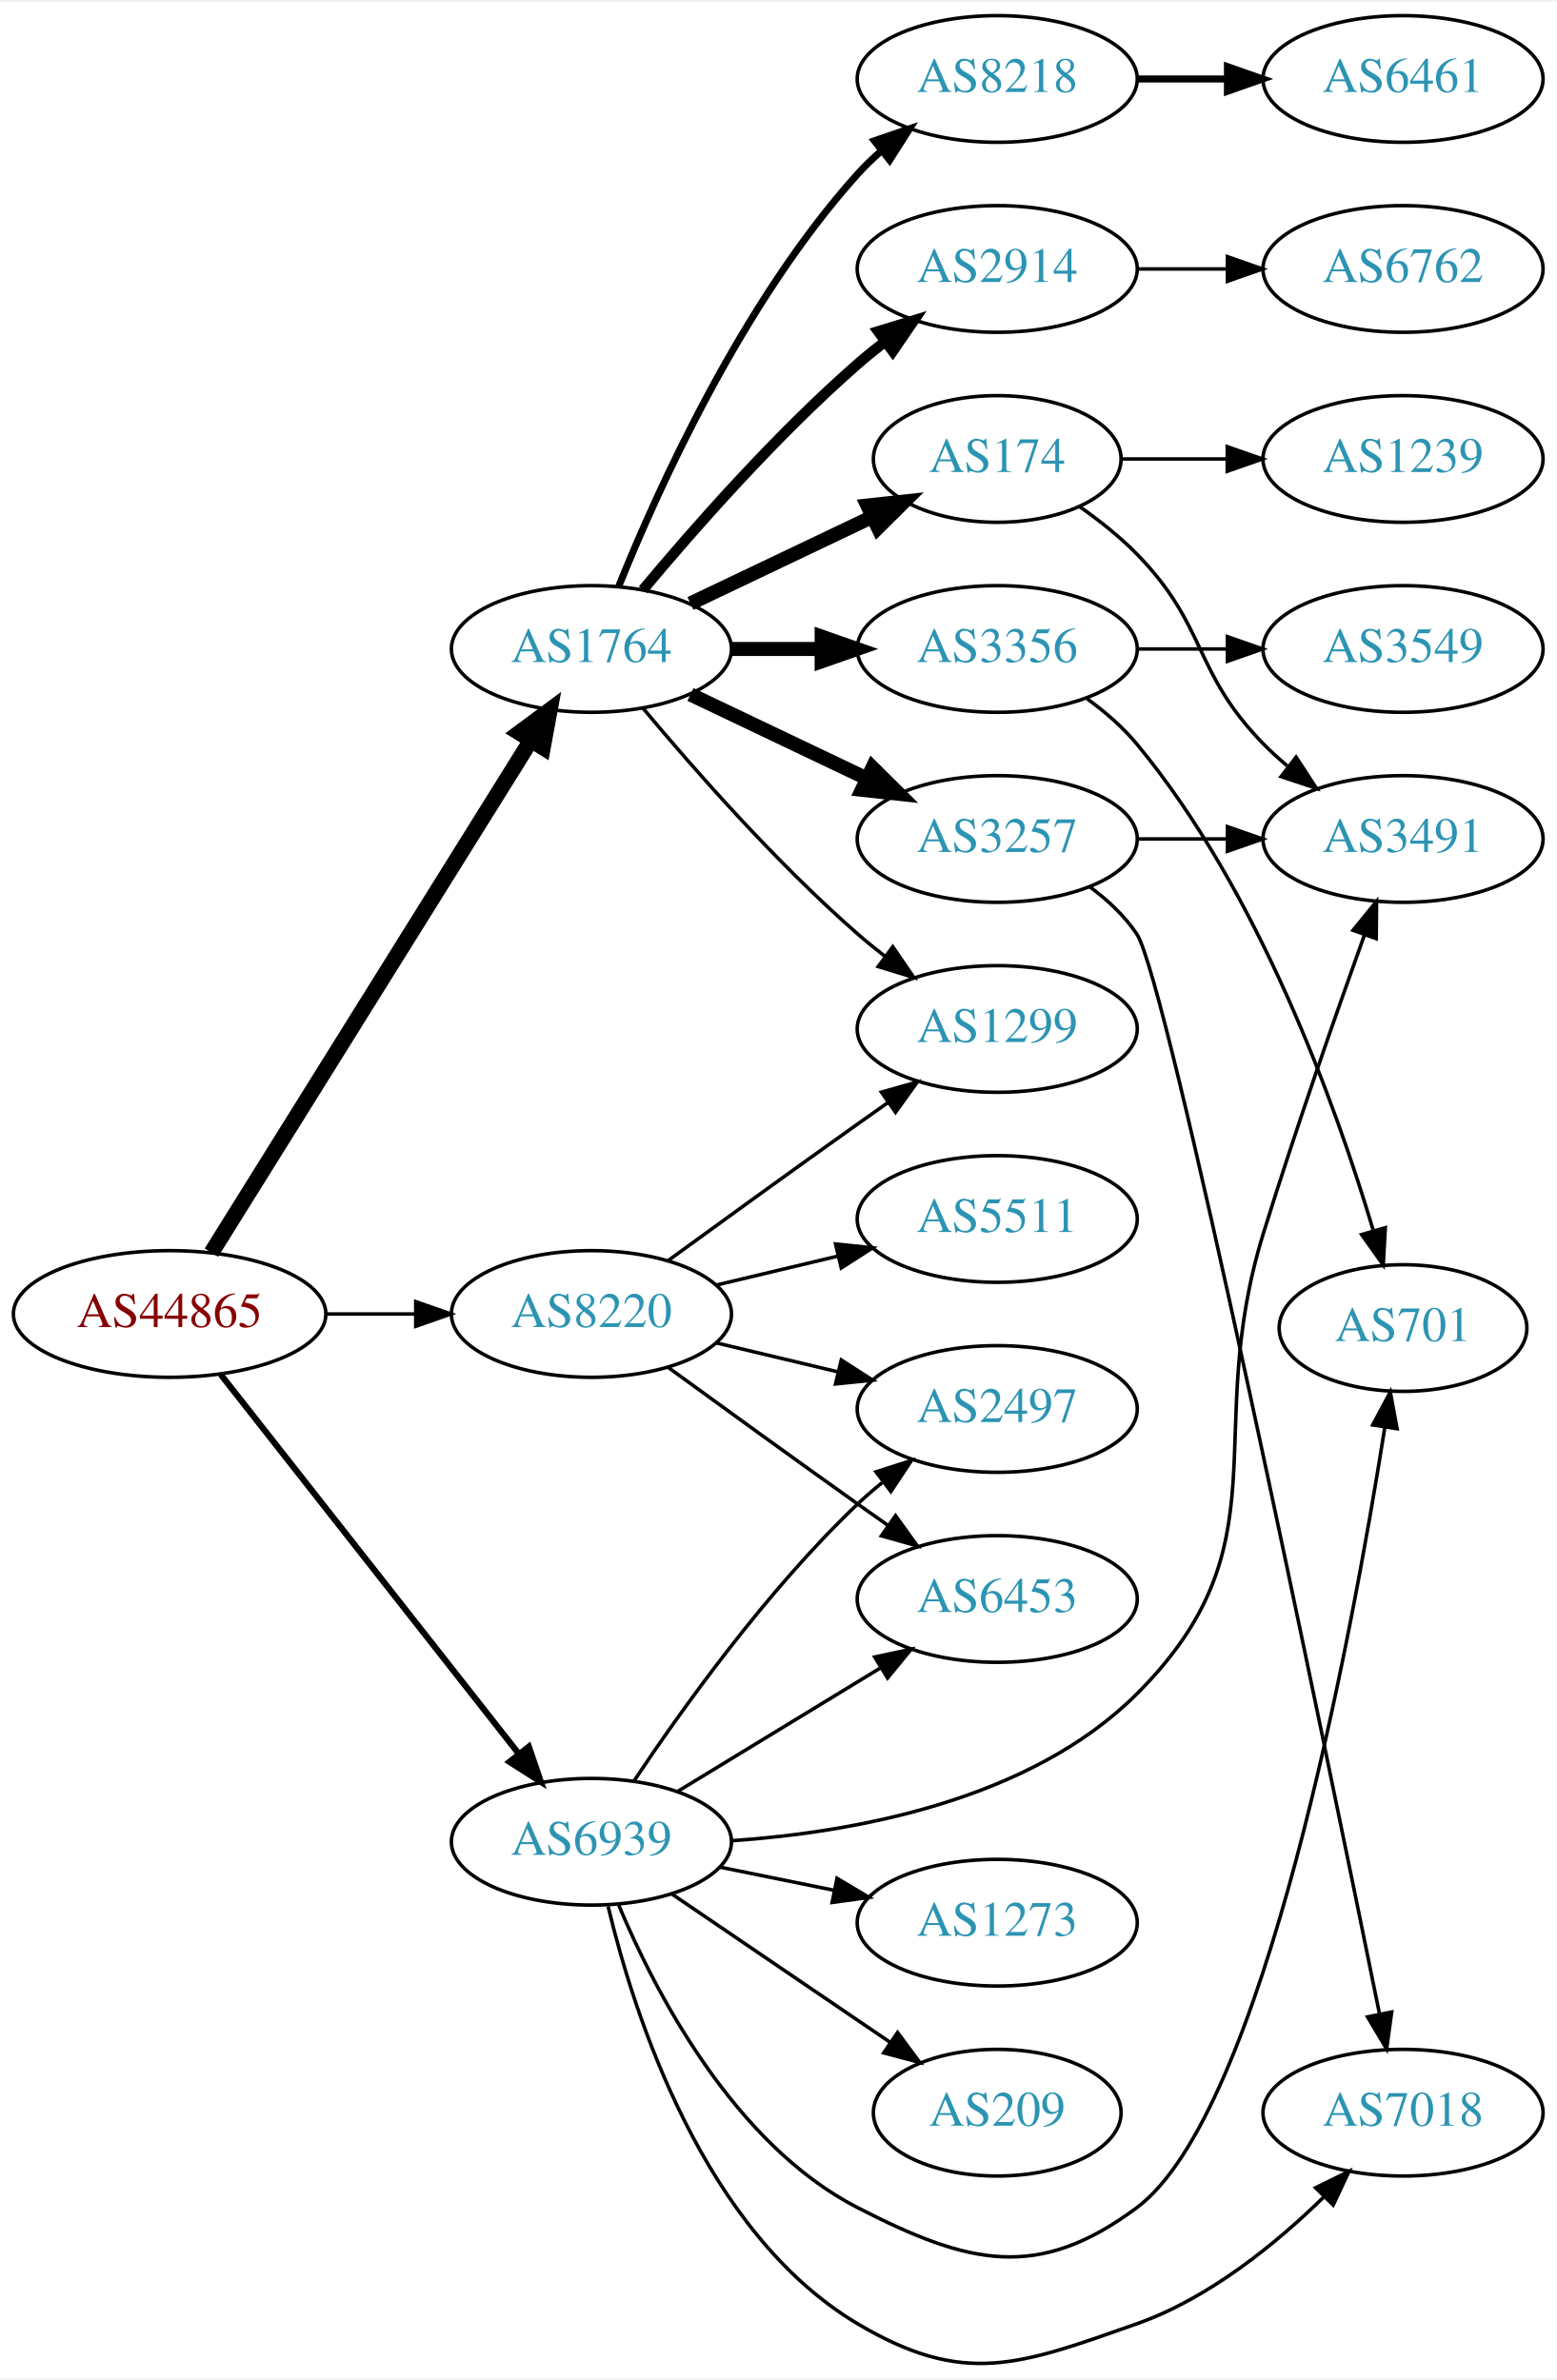
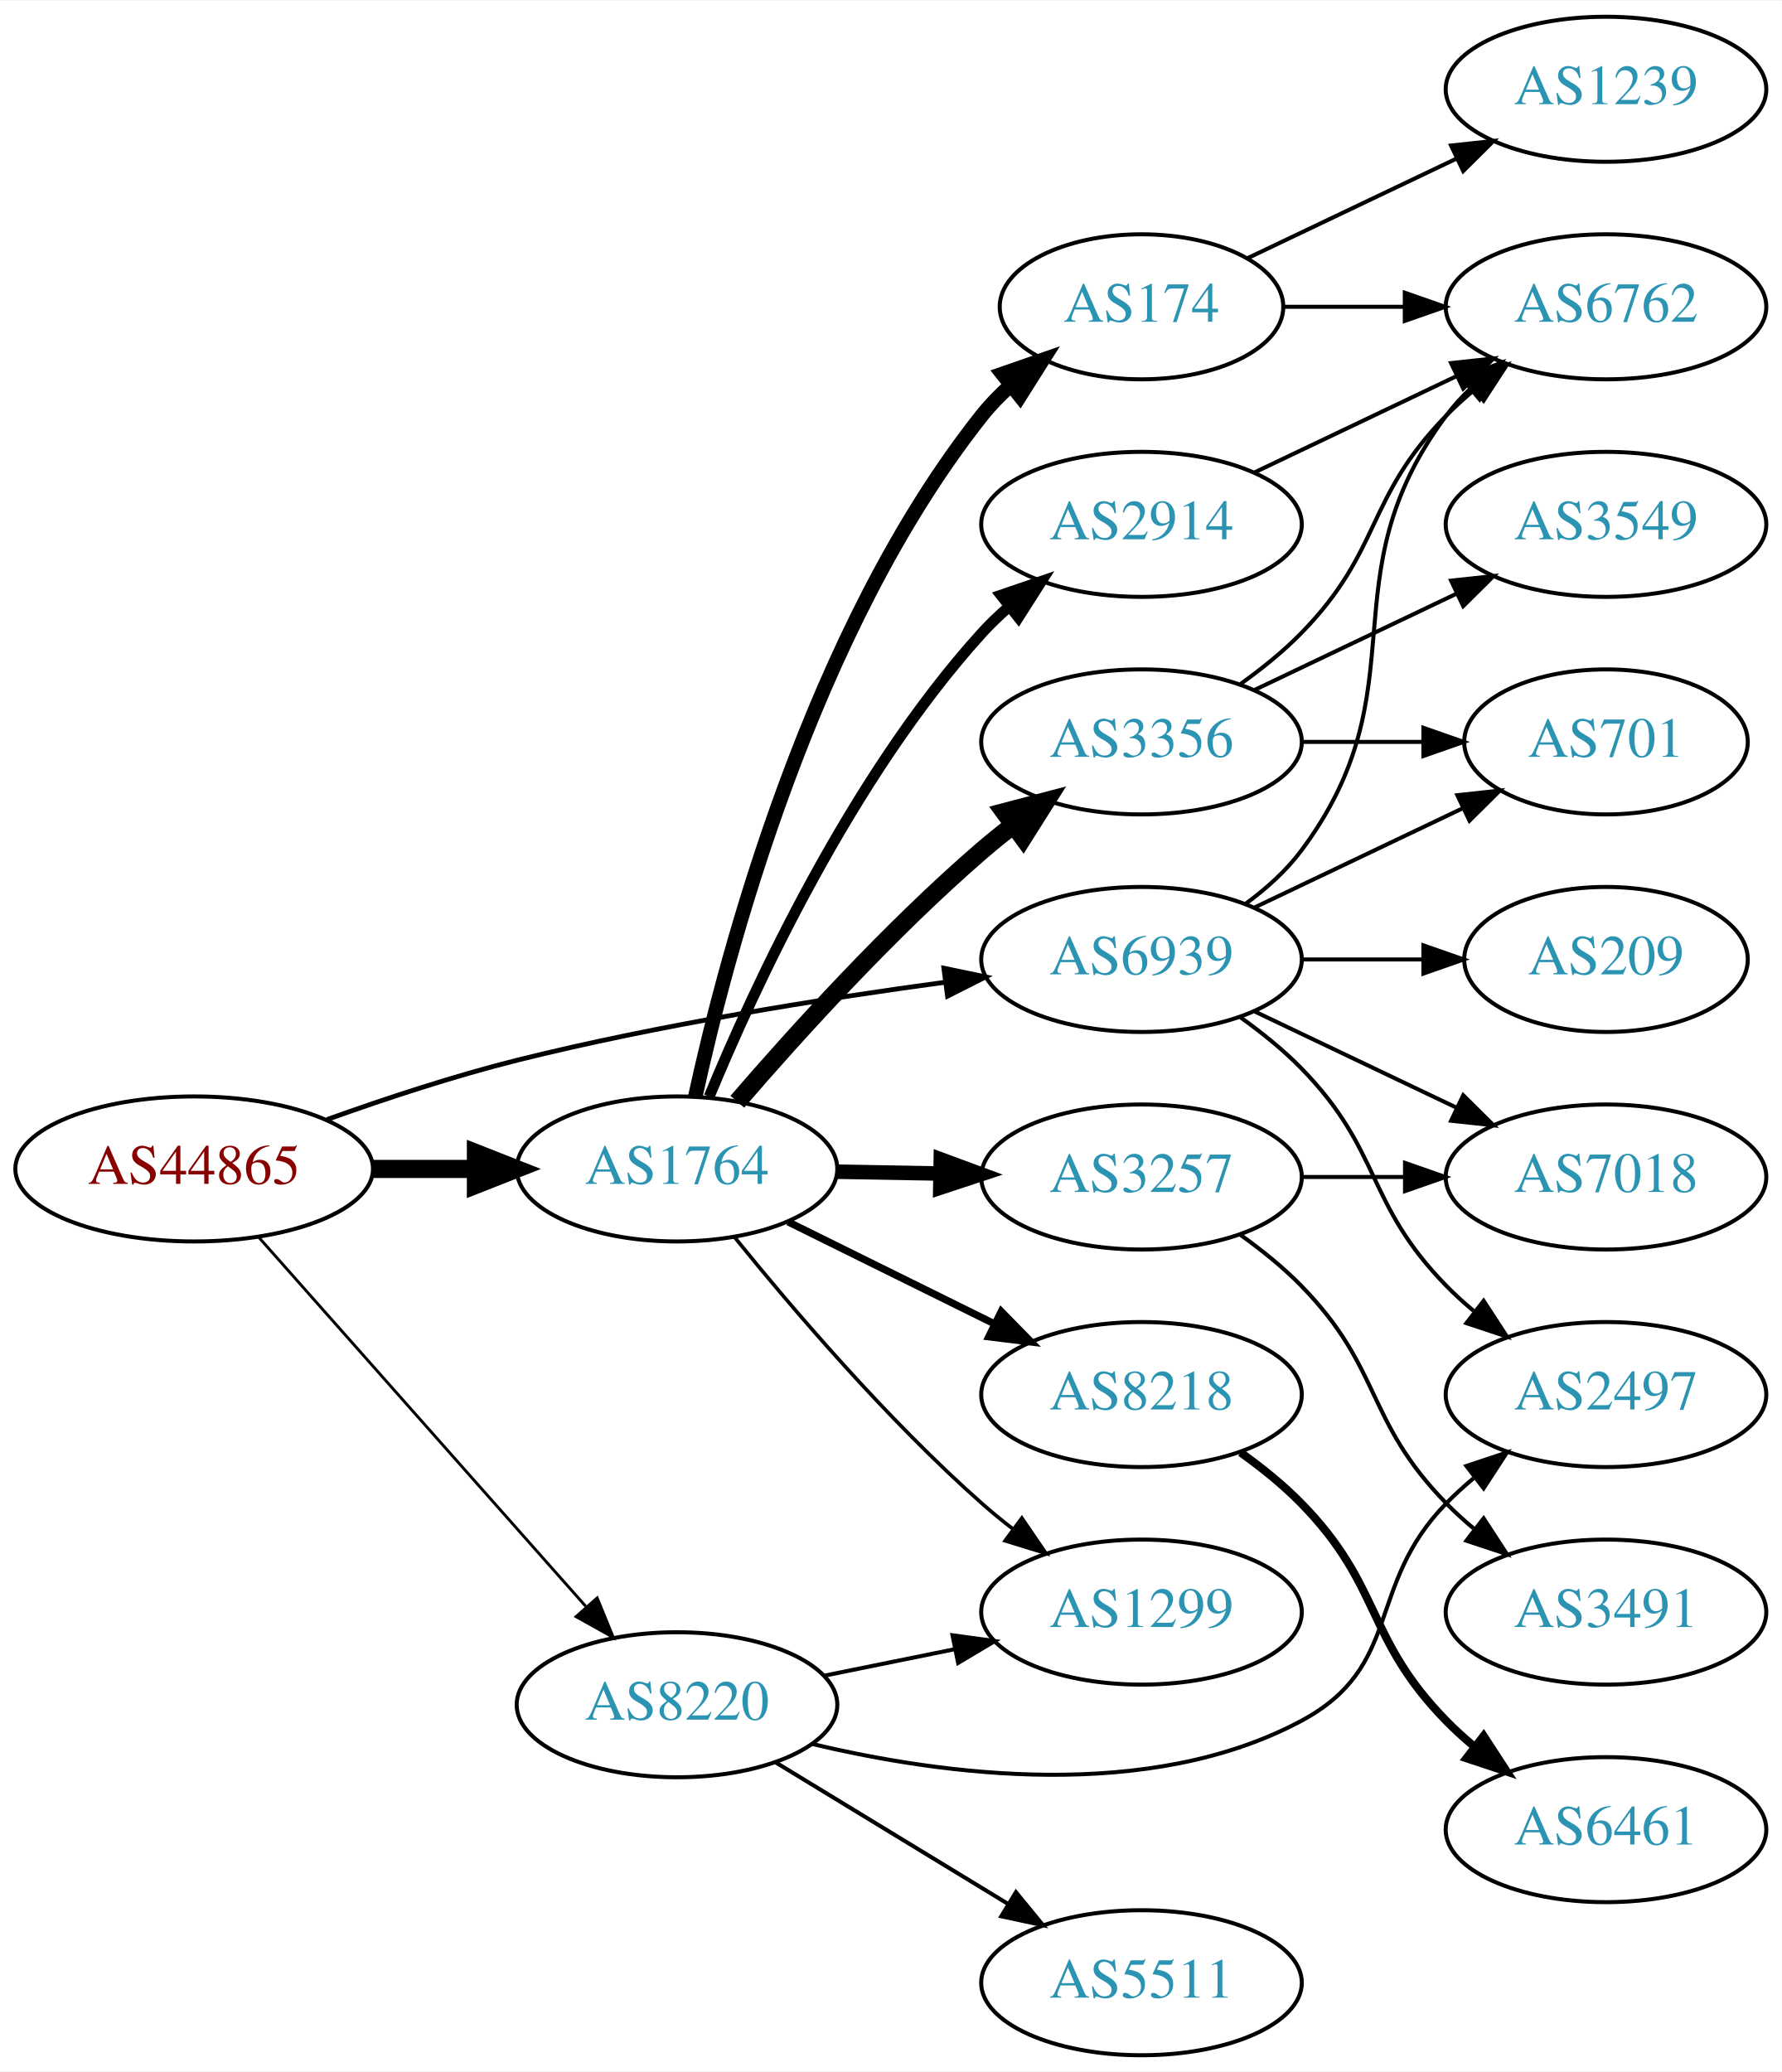
- <svg xmlns="http://www.w3.org/2000/svg" xmlns:xlink="http://www.w3.org/1999/xlink" width="442pt" height="676pt" viewBox="0.00 0.00 442.27 675.53">
-   <g id="graph0" class="graph" transform="scale(1 1) rotate(0) translate(4 671.531)">
-     <polygon fill="white" stroke="none" points="-4,4 -4,-671.531 438.271,-671.531 438.271,4 -4,4" />
+ <svg xmlns="http://www.w3.org/2000/svg" xmlns:xlink="http://www.w3.org/1999/xlink" width="442pt" height="514pt" viewBox="0.00 0.00 442.27 514.00">
+   <g id="graph0" class="graph" transform="scale(1 1) rotate(0) translate(4 510)">
+     <polygon fill="white" stroke="none" points="-4,4 -4,-510 438.271,-510 438.271,4 -4,4" />
    <g id="node1" class="node">
      <g id="a_node1">
        <a xlink:href="/asn/44865" xlink:title="AS44865 ~ derStandard.at GmbH [AT]">
-           <ellipse fill="#ffffff" stroke="black" cx="44.196" cy="-298.531" rx="44.393" ry="18" />
-           <text text-anchor="middle" x="44.196" y="-294.831" font-family="Times,serif" font-size="14.00" fill="#880000">AS44865</text>
+           <ellipse fill="#ffffff" stroke="black" cx="44.196" cy="-220" rx="44.393" ry="18" />
+           <text text-anchor="middle" x="44.196" y="-216.3" font-family="Times,serif" font-size="14.00" fill="#880000">AS44865</text>
        </a>
      </g>
    </g>
    <g id="node2" class="node">
      <g id="a_node2">
        <a xlink:href="/asn/1764" xlink:title="AS1764 ~ NEXTLAYER-AS [AT]">
-           <ellipse fill="#ffffff" stroke="black" cx="164.039" cy="-487.531" rx="39.794" ry="18" />
-           <text text-anchor="middle" x="164.039" y="-483.831" font-family="Times,serif" font-size="14.00" fill="#2c94b3">AS1764</text>
+           <ellipse fill="#ffffff" stroke="black" cx="164.039" cy="-220" rx="39.794" ry="18" />
+           <text text-anchor="middle" x="164.039" y="-216.3" font-family="Times,serif" font-size="14.00" fill="#2c94b3">AS1764</text>
        </a>
      </g>
    </g>
    <g id="edge1" class="edge">
-       <path fill="none" stroke="black" stroke-width="4.5" d="M56.071,-315.973C76.855,-349.306 122.315,-422.217 146.744,-461.396" />
-       <polygon fill="black" stroke="black" stroke-width="4.5" points="143.558,-463.729 152.19,-470.131 150.24,-459.562 143.558,-463.729" />
+       <path fill="none" stroke="black" stroke-width="4.5" d="M88.407,-220C96.72,-220 105.482,-220 113.965,-220" />
+       <polygon fill="black" stroke="black" stroke-width="4.5" points="114.123,-223.938 124.123,-220 114.123,-216.063 114.123,-223.938" />
    </g>
    <g id="node3" class="node">
      <g id="a_node3">
        <a xlink:href="/asn/8220" xlink:title="AS8220 ~ COLT [GB]">
-           <ellipse fill="#ffffff" stroke="black" cx="164.039" cy="-298.531" rx="39.794" ry="18" />
-           <text text-anchor="middle" x="164.039" y="-294.831" font-family="Times,serif" font-size="14.00" fill="#2c94b3">AS8220</text>
+           <ellipse fill="#ffffff" stroke="black" cx="164.039" cy="-87" rx="39.794" ry="18" />
+           <text text-anchor="middle" x="164.039" y="-83.3" font-family="Times,serif" font-size="14.00" fill="#2c94b3">AS8220</text>
        </a>
      </g>
    </g>
    <g id="edge2" class="edge">
-       <path fill="none" stroke="black" d="M88.407,-298.531C96.72,-298.531 105.482,-298.531 113.965,-298.531" />
-       <polygon fill="black" stroke="black" points="114.123,-302.031 124.123,-298.531 114.123,-295.031 114.123,-302.031" />
+       <path fill="none" stroke="black" stroke-width="0.711" d="M60.121,-203.155C80.663,-179.971 117.782,-138.077 141.379,-111.445" />
+       <polygon fill="black" stroke="black" stroke-width="0.711" points="144.223,-113.514 148.235,-103.708 138.984,-108.871 144.223,-113.514" />
    </g>
    <g id="node4" class="node">
      <g id="a_node4">
        <a xlink:href="/asn/6939" xlink:title="AS6939 ~ Hurricane Electric LLC [US]">
-           <ellipse fill="#ffffff" stroke="black" cx="164.039" cy="-148.531" rx="39.794" ry="18" />
-           <text text-anchor="middle" x="164.039" y="-144.831" font-family="Times,serif" font-size="14.00" fill="#2c94b3">AS6939</text>
+           <ellipse fill="#ffffff" stroke="black" cx="279.332" cy="-272" rx="39.794" ry="18" />
+           <text text-anchor="middle" x="279.332" y="-268.3" font-family="Times,serif" font-size="14.00" fill="#2c94b3">AS6939</text>
        </a>
      </g>
    </g>
    <g id="edge3" class="edge">
-       <path fill="none" stroke="black" stroke-width="1.75" d="M58.714,-281.324C79.492,-254.876 119.383,-204.099 143.365,-173.573" />
-       <polygon fill="black" stroke="black" stroke-width="1.75" points="146.253,-175.563 149.678,-165.537 140.748,-171.238 146.253,-175.563" />
+       <path fill="none" stroke="black" stroke-width="1.184" d="M77.197,-232.275C91.476,-237.396 108.608,-243.057 124.392,-247 159.557,-255.784 200.039,-262.217 230.662,-266.357" />
+       <polygon fill="black" stroke="black" stroke-width="1.184" points="230.275,-269.836 240.647,-267.673 231.19,-262.896 230.275,-269.836" />
    </g>
    <g id="node5" class="node">
      <g id="a_node5">
-         <a xlink:href="/asn/3257" xlink:title="AS3257 ~ GTT [DE]">
-           <ellipse fill="#ffffff" stroke="black" cx="279.332" cy="-433.531" rx="39.794" ry="18" />
-           <text text-anchor="middle" x="279.332" y="-429.831" font-family="Times,serif" font-size="14.00" fill="#2c94b3">AS3257</text>
+         <a xlink:href="/asn/2914" xlink:title="AS2914 ~ NTT America, Inc. [US]">
+           <ellipse fill="#ffffff" stroke="black" cx="279.332" cy="-380" rx="39.794" ry="18" />
+           <text text-anchor="middle" x="279.332" y="-376.3" font-family="Times,serif" font-size="14.00" fill="#2c94b3">AS2914</text>
        </a>
      </g>
    </g>
    <g id="edge4" class="edge">
-       <path fill="none" stroke="black" stroke-width="4" d="M192.175,-474.596C207.169,-467.45 225.99,-458.479 242.213,-450.746" />
-       <polygon fill="black" stroke="black" stroke-width="4" points="243.895,-453.822 251.417,-446.36 240.884,-447.503 243.895,-453.822" />
+       <path fill="none" stroke="black" stroke-width="2.7" d="M172.033,-237.963C183.249,-265.133 207.326,-317.29 239.685,-353 241.695,-355.218 243.918,-357.352 246.254,-359.383" />
+       <polygon fill="black" stroke="black" stroke-width="2.7" points="244.456,-362.421 254.48,-365.853 248.784,-356.92 244.456,-362.421" />
    </g>
    <g id="node6" class="node">
      <g id="a_node6">
-         <a xlink:href="/asn/8218" xlink:title="AS8218 ~ legacy Neotelecoms [FR]">
-           <ellipse fill="#ffffff" stroke="black" cx="279.332" cy="-649.531" rx="39.794" ry="18" />
-           <text text-anchor="middle" x="279.332" y="-645.831" font-family="Times,serif" font-size="14.00" fill="#2c94b3">AS8218</text>
+         <a xlink:href="/asn/174" xlink:title="AS174 ~ Cogent Communications [US]">
+           <ellipse fill="#ffffff" stroke="black" cx="279.332" cy="-434" rx="35.194" ry="18" />
+           <text text-anchor="middle" x="279.332" y="-430.3" font-family="Times,serif" font-size="14.00" fill="#2c94b3">AS174</text>
        </a>
      </g>
    </g>
    <g id="edge5" class="edge">
-       <path fill="none" stroke="black" stroke-width="2" d="M171.786,-505.318C182.837,-532.774 206.891,-586.109 239.685,-622.531 241.688,-624.755 243.906,-626.894 246.239,-628.928" />
-       <polygon fill="black" stroke="black" stroke-width="2" points="244.437,-631.964 254.458,-635.404 248.769,-626.466 244.437,-631.964" />
+       <path fill="none" stroke="black" stroke-width="3.6" d="M168.579,-237.967C176.3,-273.458 197.443,-353.724 239.685,-407 241.77,-409.629 244.178,-412.109 246.753,-414.42" />
+       <polygon fill="black" stroke="black" stroke-width="3.6" points="244.811,-417.347 254.819,-420.824 249.164,-411.865 244.811,-417.347" />
    </g>
    <g id="node7" class="node">
      <g id="a_node7">
-         <a xlink:href="/asn/3356" xlink:title="AS3356 ~ Level 3 Parent, LLC [US]">
-           <ellipse fill="#ffffff" stroke="black" cx="279.332" cy="-487.531" rx="39.794" ry="18" />
-           <text text-anchor="middle" x="279.332" y="-483.831" font-family="Times,serif" font-size="14.00" fill="#2c94b3">AS3356</text>
+         <a xlink:href="/asn/3257" xlink:title="AS3257 ~ GTT [DE]">
+           <ellipse fill="#ffffff" stroke="black" cx="279.332" cy="-218" rx="39.794" ry="18" />
+           <text text-anchor="middle" x="279.332" y="-214.3" font-family="Times,serif" font-size="14.00" fill="#2c94b3">AS3257</text>
        </a>
      </g>
    </g>
    <g id="edge6" class="edge">
-       <path fill="none" stroke="black" stroke-width="4" d="M203.711,-487.531C211.914,-487.531 220.678,-487.531 229.21,-487.531" />
-       <polygon fill="black" stroke="black" stroke-width="4" points="229.449,-491.031 239.449,-487.531 229.449,-484.031 229.449,-491.031" />
+       <path fill="none" stroke="black" stroke-width="3.6" d="M203.711,-219.317C211.914,-219.172 220.678,-219.018 229.21,-218.867" />
+       <polygon fill="black" stroke="black" stroke-width="3.6" points="229.512,-222.362 239.449,-218.686 229.389,-215.364 229.512,-222.362" />
    </g>
    <g id="node8" class="node">
      <g id="a_node8">
-         <a xlink:href="/asn/174" xlink:title="AS174 ~ Cogent Communications [US]">
-           <ellipse fill="#ffffff" stroke="black" cx="279.332" cy="-541.531" rx="35.194" ry="18" />
-           <text text-anchor="middle" x="279.332" y="-537.831" font-family="Times,serif" font-size="14.00" fill="#2c94b3">AS174</text>
+         <a xlink:href="/asn/8218" xlink:title="AS8218 ~ legacy Neotelecoms [FR]">
+           <ellipse fill="#ffffff" stroke="black" cx="279.332" cy="-164" rx="39.794" ry="18" />
+           <text text-anchor="middle" x="279.332" y="-160.3" font-family="Times,serif" font-size="14.00" fill="#2c94b3">AS8218</text>
        </a>
      </g>
    </g>
    <g id="edge7" class="edge">
-       <path fill="none" stroke="black" stroke-width="4" d="M192.175,-500.465C207.607,-507.82 227.092,-517.108 243.628,-524.989" />
-       <polygon fill="black" stroke="black" stroke-width="4" points="242.436,-528.299 252.969,-529.442 245.448,-521.98 242.436,-528.299" />
+       <path fill="none" stroke="black" stroke-width="1.8" d="M191.601,-206.87C206.8,-199.358 226.069,-189.833 242.583,-181.67" />
+       <polygon fill="black" stroke="black" stroke-width="1.8" points="244.522,-184.616 251.936,-177.047 241.42,-178.341 244.522,-184.616" />
    </g>
    <g id="node9" class="node">
      <g id="a_node9">
-         <a xlink:href="/asn/2914" xlink:title="AS2914 ~ NTT America, Inc. [US]">
-           <ellipse fill="#ffffff" stroke="black" cx="279.332" cy="-595.531" rx="39.794" ry="18" />
-           <text text-anchor="middle" x="279.332" y="-591.831" font-family="Times,serif" font-size="14.00" fill="#2c94b3">AS2914</text>
+         <a xlink:href="/asn/3356" xlink:title="AS3356 ~ Level 3 Parent, LLC [US]">
+           <ellipse fill="#ffffff" stroke="black" cx="279.332" cy="-326" rx="39.794" ry="18" />
+           <text text-anchor="middle" x="279.332" y="-322.3" font-family="Times,serif" font-size="14.00" fill="#2c94b3">AS3356</text>
        </a>
      </g>
    </g>
    <g id="edge8" class="edge">
-       <path fill="none" stroke="black" stroke-width="3" d="M178.669,-504.348C192.951,-521.46 216.498,-548.275 239.685,-568.531 242.151,-570.685 244.789,-572.824 247.487,-574.902" />
-       <polygon fill="black" stroke="black" stroke-width="3" points="245.512,-577.794 255.641,-580.901 249.66,-572.156 245.512,-577.794" />
+       <path fill="none" stroke="black" stroke-width="4.5" d="M179.013,-236.677C193.381,-253.351 216.824,-279.28 239.685,-299 242.164,-301.138 244.812,-303.268 247.515,-305.339" />
+       <polygon fill="black" stroke="black" stroke-width="4.5" points="245.287,-308.587 255.679,-311.327 249.944,-302.237 245.287,-308.587" />
    </g>
    <g id="node10" class="node">
      <g id="a_node10">
        <a xlink:href="/asn/1299" xlink:title="AS1299 ~ Telia Carrier [EU]">
-           <ellipse fill="#ffffff" stroke="black" cx="279.332" cy="-379.531" rx="39.794" ry="18" />
-           <text text-anchor="middle" x="279.332" y="-375.831" font-family="Times,serif" font-size="14.00" fill="#2c94b3">AS1299</text>
+           <ellipse fill="#ffffff" stroke="black" cx="279.332" cy="-110" rx="39.794" ry="18" />
+           <text text-anchor="middle" x="279.332" y="-106.3" font-family="Times,serif" font-size="14.00" fill="#2c94b3">AS1299</text>
        </a>
      </g>
    </g>
    <g id="edge9" class="edge">
-       <path fill="none" stroke="black" d="M178.669,-470.714C192.951,-453.601 216.498,-426.786 239.685,-406.531 242.151,-404.377 244.789,-402.237 247.487,-400.159" />
-       <polygon fill="black" stroke="black" points="249.66,-402.906 255.641,-394.16 245.512,-397.267 249.66,-402.906" />
-     </g>
-     <g id="edge19" class="edge">
-       <path fill="none" stroke="black" d="M185.887,-313.753C200.821,-324.622 221.435,-339.555 239.685,-352.531 242.506,-354.536 245.449,-356.615 248.397,-358.69" />
-       <polygon fill="black" stroke="black" points="246.424,-361.581 256.621,-364.456 250.443,-355.85 246.424,-361.581" />
+       <path fill="none" stroke="black" stroke-width="0.9" d="M178.328,-203.059C192.521,-185.511 216.166,-157.798 239.685,-137 242.138,-134.831 244.767,-132.681 247.459,-130.597" />
+       <polygon fill="black" stroke="black" stroke-width="0.9" points="249.635,-133.341 255.604,-124.587 245.479,-127.708 249.635,-133.341" />
+     </g>
+     <g id="edge21" class="edge">
+       <path fill="none" stroke="black" d="M200.574,-94.214C210.803,-96.291 222.104,-98.585 232.846,-100.766" />
+       <polygon fill="black" stroke="black" points="232.425,-104.252 242.922,-102.811 233.818,-97.392 232.425,-104.252" />
    </g>
    <g id="node18" class="node">
      <g id="a_node18">
-         <a xlink:href="/asn/6453" xlink:title="AS6453 ~ TATA COMMUNICATIONS (AMERICA) INC [US]">
-           <ellipse fill="#ffffff" stroke="black" cx="279.332" cy="-217.531" rx="39.794" ry="18" />
-           <text text-anchor="middle" x="279.332" y="-213.831" font-family="Times,serif" font-size="14.00" fill="#2c94b3">AS6453</text>
-         </a>
-       </g>
-     </g>
-     <g id="edge18" class="edge">
-       <path fill="none" stroke="black" d="M185.887,-283.309C200.821,-272.439 221.435,-257.506 239.685,-244.531 242.506,-242.526 245.449,-240.446 248.397,-238.372" />
-       <polygon fill="black" stroke="black" points="250.443,-241.212 256.621,-232.605 246.424,-235.48 250.443,-241.212" />
+         <a xlink:href="/asn/5511" xlink:title="AS5511 ~ Orange S.A. [FR]">
+           <ellipse fill="#ffffff" stroke="black" cx="279.332" cy="-18" rx="39.794" ry="18" />
+           <text text-anchor="middle" x="279.332" y="-14.3" font-family="Times,serif" font-size="14.00" fill="#2c94b3">AS5511</text>
+         </a>
+       </g>
+     </g>
+     <g id="edge19" class="edge">
+       <path fill="none" stroke="black" d="M188.513,-72.703C205.223,-62.526 227.878,-48.728 246.255,-37.536" />
+       <polygon fill="black" stroke="black" points="248.167,-40.469 254.887,-32.279 244.526,-34.491 248.167,-40.469" />
    </g>
    <g id="node19" class="node">
      <g id="a_node19">
-         <a xlink:href="/asn/5511" xlink:title="AS5511 ~ Orange S.A. [FR]">
-           <ellipse fill="#ffffff" stroke="black" cx="279.332" cy="-325.531" rx="39.794" ry="18" />
-           <text text-anchor="middle" x="279.332" y="-321.831" font-family="Times,serif" font-size="14.00" fill="#2c94b3">AS5511</text>
+         <a xlink:href="/asn/2497" xlink:title="AS2497 ~ Internet Initiative Japan Inc. [JP]">
+           <ellipse fill="#ffffff" stroke="black" cx="394.625" cy="-164" rx="39.794" ry="18" />
+           <text text-anchor="middle" x="394.625" y="-160.3" font-family="Times,serif" font-size="14.00" fill="#2c94b3">AS2497</text>
        </a>
      </g>
    </g>
    <g id="edge20" class="edge">
-       <path fill="none" stroke="black" d="M199.646,-306.778C210.517,-309.369 222.671,-312.266 234.114,-314.993" />
-       <polygon fill="black" stroke="black" points="233.397,-318.42 243.936,-317.334 235.02,-311.611 233.397,-318.42" />
+       <path fill="none" stroke="black" d="M197.529,-77.292C230.243,-69.466 281.146,-62.753 318.978,-83 344.409,-96.611 334.806,-116.383 354.978,-137 357.071,-139.139 359.354,-141.218 361.731,-143.21" />
+       <polygon fill="black" stroke="black" points="359.974,-146.275 370.031,-149.611 364.249,-140.732 359.974,-146.275" />
+     </g>
+     <g id="node12" class="node">
+       <g id="a_node12">
+         <a xlink:href="/asn/6762" xlink:title="AS6762 ~ TELECOM ITALIA SPARKLE S.p.A. [IT]">
+           <ellipse fill="#ffffff" stroke="black" cx="394.625" cy="-434" rx="39.794" ry="18" />
+           <text text-anchor="middle" x="394.625" y="-430.3" font-family="Times,serif" font-size="14.00" fill="#2c94b3">AS6762</text>
+         </a>
+       </g>
+     </g>
+     <g id="edge25" class="edge">
+       <path fill="none" stroke="black" d="M305.262,-285.882C310.338,-289.611 315.256,-294.016 318.978,-299 349.249,-339.542 324.707,-366.458 354.978,-407 356.723,-409.336 358.73,-411.545 360.893,-413.617" />
+       <polygon fill="black" stroke="black" points="358.771,-416.405 368.694,-420.118 363.253,-411.027 358.771,-416.405" />
+     </g>
+     <g id="node13" class="node">
+       <g id="a_node13">
+         <a xlink:href="/asn/7018" xlink:title="AS7018 ~ AT&amp;T Services, Inc. [US]">
+           <ellipse fill="#ffffff" stroke="black" cx="394.625" cy="-218" rx="39.794" ry="18" />
+           <text text-anchor="middle" x="394.625" y="-214.3" font-family="Times,serif" font-size="14.00" fill="#2c94b3">AS7018</text>
+         </a>
+       </g>
+     </g>
+     <g id="edge22" class="edge">
+       <path fill="none" stroke="black" d="M307.468,-259.066C322.462,-251.919 341.283,-242.948 357.506,-235.215" />
+       <polygon fill="black" stroke="black" points="359.188,-238.291 366.71,-230.829 356.177,-231.972 359.188,-238.291" />
+     </g>
+     <g id="node17" class="node">
+       <g id="a_node17">
+         <a xlink:href="/asn/701" xlink:title="AS701 ~ UUNET [US]">
+           <ellipse fill="#ffffff" stroke="black" cx="394.625" cy="-326" rx="35.194" ry="18" />
+           <text text-anchor="middle" x="394.625" y="-322.3" font-family="Times,serif" font-size="14.00" fill="#2c94b3">AS701</text>
+         </a>
+       </g>
+     </g>
+     <g id="edge23" class="edge">
+       <path fill="none" stroke="black" d="M307.468,-284.934C322.9,-292.29 342.385,-301.577 358.92,-309.459" />
+       <polygon fill="black" stroke="black" points="357.729,-312.768 368.262,-313.911 360.741,-306.449 357.729,-312.768" />
+     </g>
+     <g id="edge24" class="edge">
+       <path fill="none" stroke="black" d="M303.926,-257.611C309.182,-253.852 314.513,-249.563 318.978,-245 339.151,-224.383 334.806,-211.617 354.978,-191 357.071,-188.861 359.354,-186.782 361.731,-184.79" />
+       <polygon fill="black" stroke="black" points="364.249,-187.268 370.031,-178.389 359.974,-181.725 364.249,-187.268" />
    </g>
    <g id="node20" class="node">
      <g id="a_node20">
-         <a xlink:href="/asn/2497" xlink:title="AS2497 ~ Internet Initiative Japan Inc. [JP]">
-           <ellipse fill="#ffffff" stroke="black" cx="279.332" cy="-271.531" rx="39.794" ry="18" />
-           <text text-anchor="middle" x="279.332" y="-267.831" font-family="Times,serif" font-size="14.00" fill="#2c94b3">AS2497</text>
-         </a>
-       </g>
-     </g>
-     <g id="edge21" class="edge">
-       <path fill="none" stroke="black" d="M199.646,-290.283C210.517,-287.692 222.671,-284.796 234.114,-282.069" />
-       <polygon fill="black" stroke="black" points="235.02,-285.451 243.936,-279.728 233.397,-278.642 235.02,-285.451" />
-     </g>
-     <g id="node13" class="node">
-       <g id="a_node13">
-         <a xlink:href="/asn/701" xlink:title="AS701 ~ UUNET [US]">
-           <ellipse fill="#ffffff" stroke="black" cx="394.625" cy="-294.531" rx="35.194" ry="18" />
-           <text text-anchor="middle" x="394.625" y="-290.831" font-family="Times,serif" font-size="14.00" fill="#2c94b3">AS701</text>
-         </a>
-       </g>
-     </g>
-     <g id="edge24" class="edge">
-       <path fill="none" stroke="black" d="M171.803,-130.48C182.149,-105.817 204.488,-62.593 239.685,-44.531 271.039,-28.441 290.718,-23.476 318.978,-44.531 354.968,-71.345 379.968,-206.448 389.427,-266.123" />
-       <polygon fill="black" stroke="black" points="386.021,-266.999 391.012,-276.345 392.938,-265.927 386.021,-266.999" />
+         <a xlink:href="/asn/209" xlink:title="AS209 ~ CenturyLink Communications, LLC [US]">
+           <ellipse fill="#ffffff" stroke="black" cx="394.625" cy="-272" rx="35.194" ry="18" />
+           <text text-anchor="middle" x="394.625" y="-268.3" font-family="Times,serif" font-size="14.00" fill="#2c94b3">AS209</text>
+         </a>
+       </g>
+     </g>
+     <g id="edge26" class="edge">
+       <path fill="none" stroke="black" d="M319.004,-272C328.709,-272 339.2,-272 349.163,-272" />
+       <polygon fill="black" stroke="black" points="349.299,-275.5 359.299,-272 349.299,-268.5 349.299,-275.5" />
+     </g>
+     <g id="edge18" class="edge">
+       <path fill="none" stroke="black" d="M307.468,-392.934C322.462,-400.081 341.283,-409.052 357.506,-416.785" />
+       <polygon fill="black" stroke="black" points="356.177,-420.028 366.71,-421.171 359.188,-413.709 356.177,-420.028" />
+     </g>
+     <g id="node11" class="node">
+       <g id="a_node11">
+         <a xlink:href="/asn/1239" xlink:title="AS1239 ~ Sprint [US]">
+           <ellipse fill="#ffffff" stroke="black" cx="394.625" cy="-488" rx="39.794" ry="18" />
+           <text text-anchor="middle" x="394.625" y="-484.3" font-family="Times,serif" font-size="14.00" fill="#2c94b3">AS1239</text>
+         </a>
+       </g>
+     </g>
+     <g id="edge10" class="edge">
+       <path fill="none" stroke="black" d="M305.757,-446.119C321.059,-453.413 340.783,-462.814 357.665,-470.86" />
+       <polygon fill="black" stroke="black" points="356.172,-474.026 366.705,-475.169 359.184,-467.707 356.172,-474.026" />
+     </g>
+     <g id="edge11" class="edge">
+       <path fill="none" stroke="black" d="M314.631,-434C324.008,-434 334.358,-434 344.393,-434" />
+       <polygon fill="black" stroke="black" points="344.681,-437.5 354.681,-434 344.681,-430.5 344.681,-437.5" />
+     </g>
+     <g id="edge12" class="edge">
+       <path fill="none" stroke="black" d="M319.004,-218C327.207,-218 335.971,-218 344.503,-218" />
+       <polygon fill="black" stroke="black" points="344.742,-221.5 354.742,-218 344.742,-214.5 344.742,-221.5" />
    </g>
    <g id="node14" class="node">
      <g id="a_node14">
        <a xlink:href="/asn/3491" xlink:title="AS3491 ~ PCCW Global, Inc. [US]">
-           <ellipse fill="#ffffff" stroke="black" cx="394.625" cy="-433.531" rx="39.794" ry="18" />
-           <text text-anchor="middle" x="394.625" y="-429.831" font-family="Times,serif" font-size="14.00" fill="#2c94b3">AS3491</text>
-         </a>
-       </g>
-     </g>
-     <g id="edge27" class="edge">
-       <path fill="none" stroke="black" d="M203.825,-148.82C238.565,-151.198 288.588,-160.196 318.978,-190.531 361.713,-233.187 337.121,-263.851 354.978,-321.531 363.999,-350.669 375.536,-383.63 383.648,-406.208" />
-       <polygon fill="black" stroke="black" points="380.423,-407.584 387.113,-415.801 387.007,-405.206 380.423,-407.584" />
+           <ellipse fill="#ffffff" stroke="black" cx="394.625" cy="-110" rx="39.794" ry="18" />
+           <text text-anchor="middle" x="394.625" y="-106.3" font-family="Times,serif" font-size="14.00" fill="#2c94b3">AS3491</text>
+         </a>
+       </g>
+     </g>
+     <g id="edge13" class="edge">
+       <path fill="none" stroke="black" d="M303.926,-203.611C309.182,-199.852 314.513,-195.563 318.978,-191 339.151,-170.383 334.806,-157.617 354.978,-137 357.071,-134.861 359.354,-132.782 361.731,-130.79" />
+       <polygon fill="black" stroke="black" points="364.249,-133.268 370.031,-124.389 359.974,-127.725 364.249,-133.268" />
    </g>
    <g id="node15" class="node">
      <g id="a_node15">
-         <a xlink:href="/asn/7018" xlink:title="AS7018 ~ AT&amp;T Services, Inc. [US]">
-           <ellipse fill="#ffffff" stroke="black" cx="394.625" cy="-71.531" rx="39.794" ry="18" />
-           <text text-anchor="middle" x="394.625" y="-67.831" font-family="Times,serif" font-size="14.00" fill="#2c94b3">AS7018</text>
-         </a>
-       </g>
-     </g>
-     <g id="edge23" class="edge">
-       <path fill="none" stroke="black" d="M168.774,-130.171C176.169,-99.23 195.903,-37.535 239.685,-11.531 269.985,6.466 285.737,0.173 318.978,-11.531 339.489,-18.752 358.525,-34.254 372.239,-47.692" />
-       <polygon fill="black" stroke="black" points="369.787,-50.189 379.287,-54.879 374.785,-45.288 369.787,-50.189" />
-     </g>
-     <g id="edge28" class="edge">
-       <path fill="none" stroke="black" d="M188.513,-162.828C205.223,-173.004 227.878,-186.802 246.255,-197.995" />
-       <polygon fill="black" stroke="black" points="244.526,-201.04 254.887,-203.252 248.167,-195.061 244.526,-201.04" />
-     </g>
-     <g id="edge25" class="edge">
-       <path fill="none" stroke="black" d="M176.081,-165.742C189.573,-185.989 213.82,-219.954 239.685,-244.531 241.855,-246.592 244.193,-248.615 246.607,-250.569" />
-       <polygon fill="black" stroke="black" points="244.888,-253.658 254.974,-256.901 249.112,-248.076 244.888,-253.658" />
-     </g>
-     <g id="node21" class="node">
-       <g id="a_node21">
-         <a xlink:href="/asn/1273" xlink:title="AS1273 ~ Vodafone Group PLC [EU]">
-           <ellipse fill="#ffffff" stroke="black" cx="279.332" cy="-125.531" rx="39.794" ry="18" />
-           <text text-anchor="middle" x="279.332" y="-121.831" font-family="Times,serif" font-size="14.00" fill="#2c94b3">AS1273</text>
-         </a>
-       </g>
-     </g>
-     <g id="edge22" class="edge">
-       <path fill="none" stroke="black" d="M200.574,-141.316C210.803,-139.24 222.104,-136.946 232.846,-134.765" />
-       <polygon fill="black" stroke="black" points="233.818,-138.139 242.922,-132.719 232.425,-131.279 233.818,-138.139" />
-     </g>
-     <g id="node22" class="node">
-       <g id="a_node22">
-         <a xlink:href="/asn/209" xlink:title="AS209 ~ CenturyLink Communications, LLC [US]">
-           <ellipse fill="#ffffff" stroke="black" cx="279.332" cy="-71.531" rx="35.194" ry="18" />
-           <text text-anchor="middle" x="279.332" y="-67.831" font-family="Times,serif" font-size="14.00" fill="#2c94b3">AS209</text>
-         </a>
-       </g>
-     </g>
-     <g id="edge26" class="edge">
-       <path fill="none" stroke="black" d="M186.883,-133.684C204.503,-121.709 229.458,-104.748 248.849,-91.569" />
-       <polygon fill="black" stroke="black" points="251.017,-94.327 257.321,-85.811 247.083,-88.537 251.017,-94.327" />
-     </g>
-     <g id="edge13" class="edge">
-       <path fill="none" stroke="black" d="M319.004,-433.531C327.207,-433.531 335.971,-433.531 344.503,-433.531" />
-       <polygon fill="black" stroke="black" points="344.742,-437.031 354.742,-433.531 344.742,-430.031 344.742,-437.031" />
+         <a xlink:href="/asn/6461" xlink:title="AS6461 ~ Zayo Bandwidth [US]">
+           <ellipse fill="#ffffff" stroke="black" cx="394.625" cy="-56" rx="39.794" ry="18" />
+           <text text-anchor="middle" x="394.625" y="-52.3" font-family="Times,serif" font-size="14.00" fill="#2c94b3">AS6461</text>
+         </a>
+       </g>
    </g>
    <g id="edge14" class="edge">
-       <path fill="none" stroke="black" d="M305.648,-419.922C310.704,-416.178 315.517,-411.699 318.978,-406.531 327.647,-393.587 371.981,-178.164 387.913,-99.769" />
-       <polygon fill="black" stroke="black" points="391.408,-100.149 389.966,-89.652 384.547,-98.757 391.408,-100.149" />
-     </g>
-     <g id="node11" class="node">
-       <g id="a_node11">
-         <a xlink:href="/asn/6461" xlink:title="AS6461 ~ Zayo Bandwidth [US]">
-           <ellipse fill="#ffffff" stroke="black" cx="394.625" cy="-649.531" rx="39.794" ry="18" />
-           <text text-anchor="middle" x="394.625" y="-645.831" font-family="Times,serif" font-size="14.00" fill="#2c94b3">AS6461</text>
-         </a>
-       </g>
-     </g>
-     <g id="edge10" class="edge">
-       <path fill="none" stroke="black" stroke-width="2" d="M319.004,-649.531C327.207,-649.531 335.971,-649.531 344.503,-649.531" />
-       <polygon fill="black" stroke="black" stroke-width="2" points="344.742,-653.031 354.742,-649.531 344.742,-646.031 344.742,-653.031" />
-     </g>
-     <g id="node12" class="node">
-       <g id="a_node12">
-         <a xlink:href="/asn/3549" xlink:title="AS3549 ~ Level 3 Parent, LLC [US]">
-           <ellipse fill="#ffffff" stroke="black" cx="394.625" cy="-487.531" rx="39.794" ry="18" />
-           <text text-anchor="middle" x="394.625" y="-483.831" font-family="Times,serif" font-size="14.00" fill="#2c94b3">AS3549</text>
-         </a>
-       </g>
-     </g>
-     <g id="edge11" class="edge">
-       <path fill="none" stroke="black" d="M319.004,-487.531C327.207,-487.531 335.971,-487.531 344.503,-487.531" />
-       <polygon fill="black" stroke="black" points="344.742,-491.031 354.742,-487.531 344.742,-484.031 344.742,-491.031" />
-     </g>
-     <g id="edge12" class="edge">
-       <path fill="none" stroke="black" d="M304.897,-473.362C309.992,-469.647 315.01,-465.321 318.978,-460.531 353.778,-418.519 375.59,-357.676 386.104,-322.508" />
-       <polygon fill="black" stroke="black" points="389.592,-323.045 389.007,-312.467 382.867,-321.101 389.592,-323.045" />
-     </g>
-     <g id="edge16" class="edge">
-       <path fill="none" stroke="black" d="M302.714,-527.999C308.356,-524.041 314.17,-519.445 318.978,-514.531 339.151,-493.913 334.806,-481.148 354.978,-460.531 357.071,-458.392 359.354,-456.313 361.731,-454.321" />
-       <polygon fill="black" stroke="black" points="364.249,-456.799 370.031,-447.92 359.974,-451.256 364.249,-456.799" />
-     </g>
-     <g id="node17" class="node">
-       <g id="a_node17">
-         <a xlink:href="/asn/1239" xlink:title="AS1239 ~ Sprint [US]">
-           <ellipse fill="#ffffff" stroke="black" cx="394.625" cy="-541.531" rx="39.794" ry="18" />
-           <text text-anchor="middle" x="394.625" y="-537.831" font-family="Times,serif" font-size="14.00" fill="#2c94b3">AS1239</text>
-         </a>
-       </g>
-     </g>
-     <g id="edge17" class="edge">
-       <path fill="none" stroke="black" d="M314.631,-541.531C324.008,-541.531 334.358,-541.531 344.393,-541.531" />
-       <polygon fill="black" stroke="black" points="344.681,-545.031 354.681,-541.531 344.681,-538.031 344.681,-545.031" />
+       <path fill="none" stroke="black" stroke-width="2" d="M303.926,-149.611C309.182,-145.852 314.513,-141.563 318.978,-137 339.151,-116.383 334.806,-103.617 354.978,-83 357.071,-80.861 359.354,-78.782 361.731,-76.79" />
+       <polygon fill="black" stroke="black" stroke-width="2" points="364.249,-79.268 370.031,-70.389 359.974,-73.725 364.249,-79.268" />
+     </g>
+     <g id="edge15" class="edge">
+       <path fill="none" stroke="black" d="M303.926,-340.389C309.182,-344.148 314.513,-348.437 318.978,-353 339.151,-373.617 334.806,-386.383 354.978,-407 357.071,-409.139 359.354,-411.218 361.731,-413.21" />
+       <polygon fill="black" stroke="black" points="359.974,-416.275 370.031,-419.611 364.249,-410.732 359.974,-416.275" />
    </g>
    <g id="node16" class="node">
      <g id="a_node16">
-         <a xlink:href="/asn/6762" xlink:title="AS6762 ~ TELECOM ITALIA SPARKLE S.p.A. [IT]">
-           <ellipse fill="#ffffff" stroke="black" cx="394.625" cy="-595.531" rx="39.794" ry="18" />
-           <text text-anchor="middle" x="394.625" y="-591.831" font-family="Times,serif" font-size="14.00" fill="#2c94b3">AS6762</text>
-         </a>
-       </g>
-     </g>
-     <g id="edge15" class="edge">
-       <path fill="none" stroke="black" d="M319.004,-595.531C327.207,-595.531 335.971,-595.531 344.503,-595.531" />
-       <polygon fill="black" stroke="black" points="344.742,-599.031 354.742,-595.531 344.742,-592.031 344.742,-599.031" />
+         <a xlink:href="/asn/3549" xlink:title="AS3549 ~ Level 3 Parent, LLC [US]">
+           <ellipse fill="#ffffff" stroke="black" cx="394.625" cy="-380" rx="39.794" ry="18" />
+           <text text-anchor="middle" x="394.625" y="-376.3" font-family="Times,serif" font-size="14.00" fill="#2c94b3">AS3549</text>
+         </a>
+       </g>
+     </g>
+     <g id="edge16" class="edge">
+       <path fill="none" stroke="black" d="M307.468,-338.934C322.462,-346.081 341.283,-355.052 357.506,-362.785" />
+       <polygon fill="black" stroke="black" points="356.177,-366.028 366.71,-367.171 359.188,-359.709 356.177,-366.028" />
+     </g>
+     <g id="edge17" class="edge">
+       <path fill="none" stroke="black" d="M319.004,-326C328.709,-326 339.2,-326 349.163,-326" />
+       <polygon fill="black" stroke="black" points="349.299,-329.5 359.299,-326 349.299,-322.5 349.299,-329.5" />
    </g>
  </g>
</svg>
